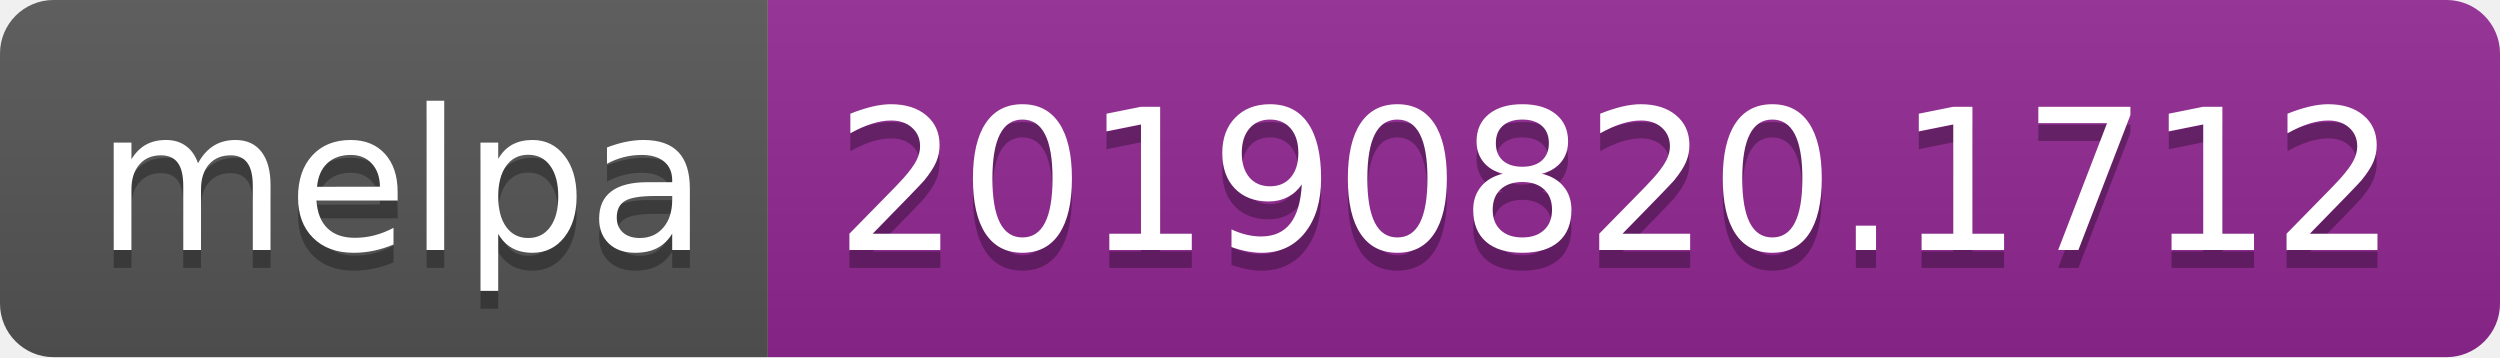
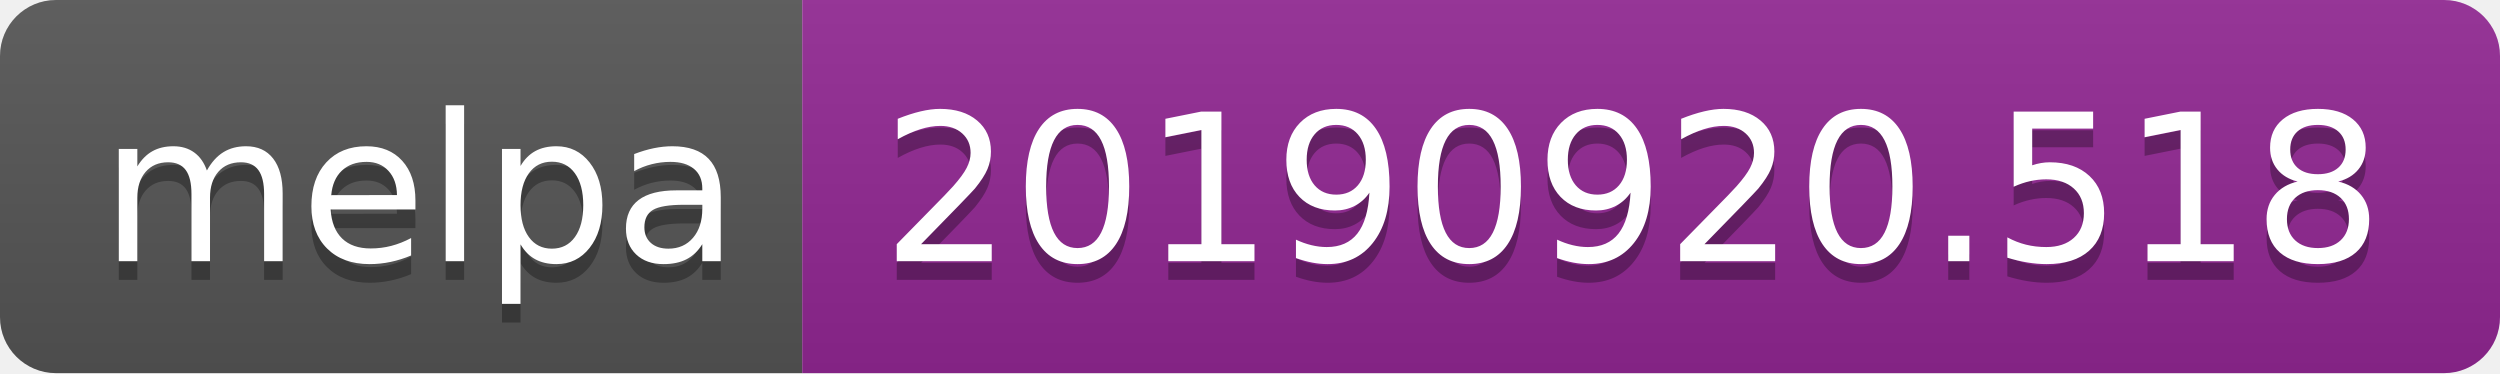
- <svg xmlns="http://www.w3.org/2000/svg" width="140" height="20">
+ <svg xmlns="http://www.w3.org/2000/svg" width="134" height="20">
  <linearGradient id="b" x2="0" y2="100%">
    <stop offset="0" stop-color="#bbb" stop-opacity=".1" />
    <stop offset="1" stop-opacity=".1" />
  </linearGradient>
  <clipPath id="a">
-     <rect width="140" height="20" rx="3" fill="#fff" />
+     <rect width="134" height="20" rx="3" fill="#fff" />
  </clipPath>
  <g clip-path="url(#a)">
    <path fill="#555" d="M0 0h43v20H0z" />
-     <path fill="#922793" d="M43 0h97v20H43z" />
-     <path fill="url(#b)" d="M0 0h140v20H0z" />
+     <path fill="#922793" d="M43 0h91v20H43z" />
+     <path fill="url(#b)" d="M0 0h134v20H0z" />
  </g>
  <g fill="#fff" text-anchor="middle" font-family="DejaVu Sans,Verdana,Geneva,sans-serif" font-size="110">
    <text x="225" y="150" fill="#010101" fill-opacity=".3" transform="scale(.1)" textLength="330">melpa</text>
    <text x="225" y="140" transform="scale(.1)" textLength="330">melpa</text>
-     <text x="905" y="150" fill="#010101" fill-opacity=".3" transform="scale(.1)" textLength="870">20190820.1712</text>
-     <text x="905" y="140" transform="scale(.1)" textLength="870">20190820.1712</text>
+     <text x="875" y="150" fill="#010101" fill-opacity=".3" transform="scale(.1)" textLength="810">20190920.518</text>
+     <text x="875" y="140" transform="scale(.1)" textLength="810">20190920.518</text>
  </g>
</svg>
